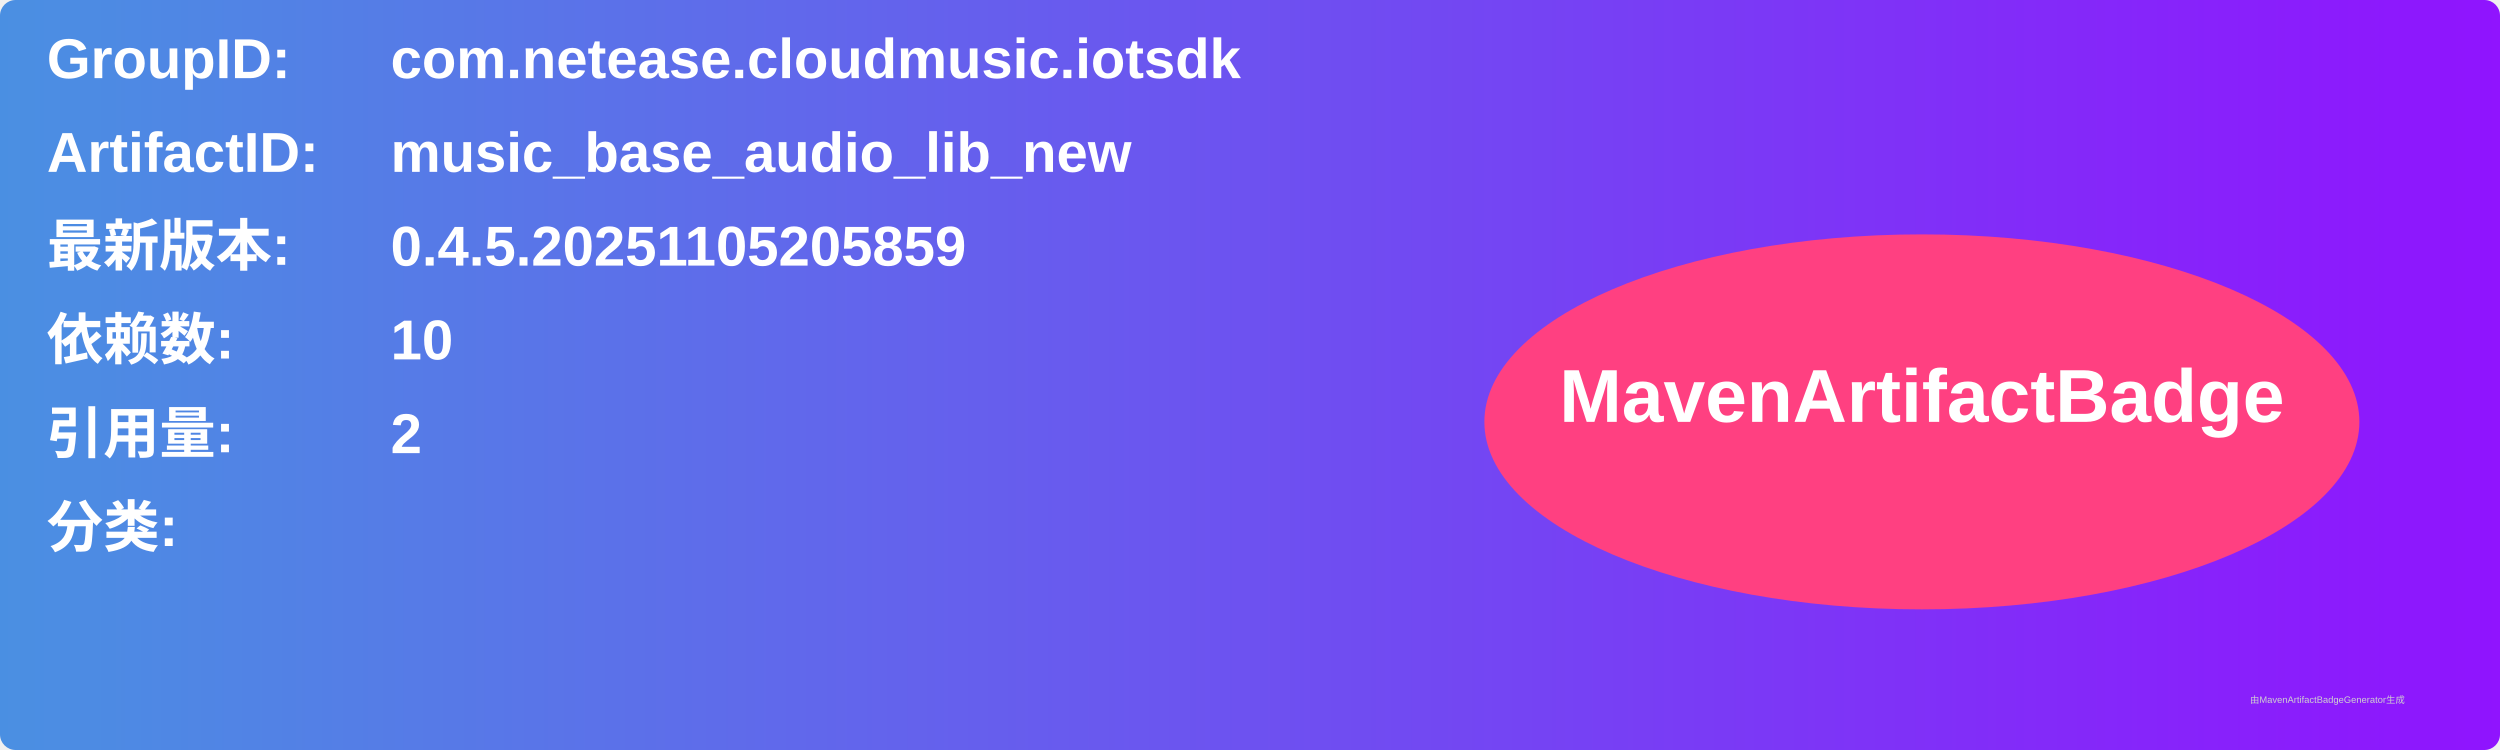
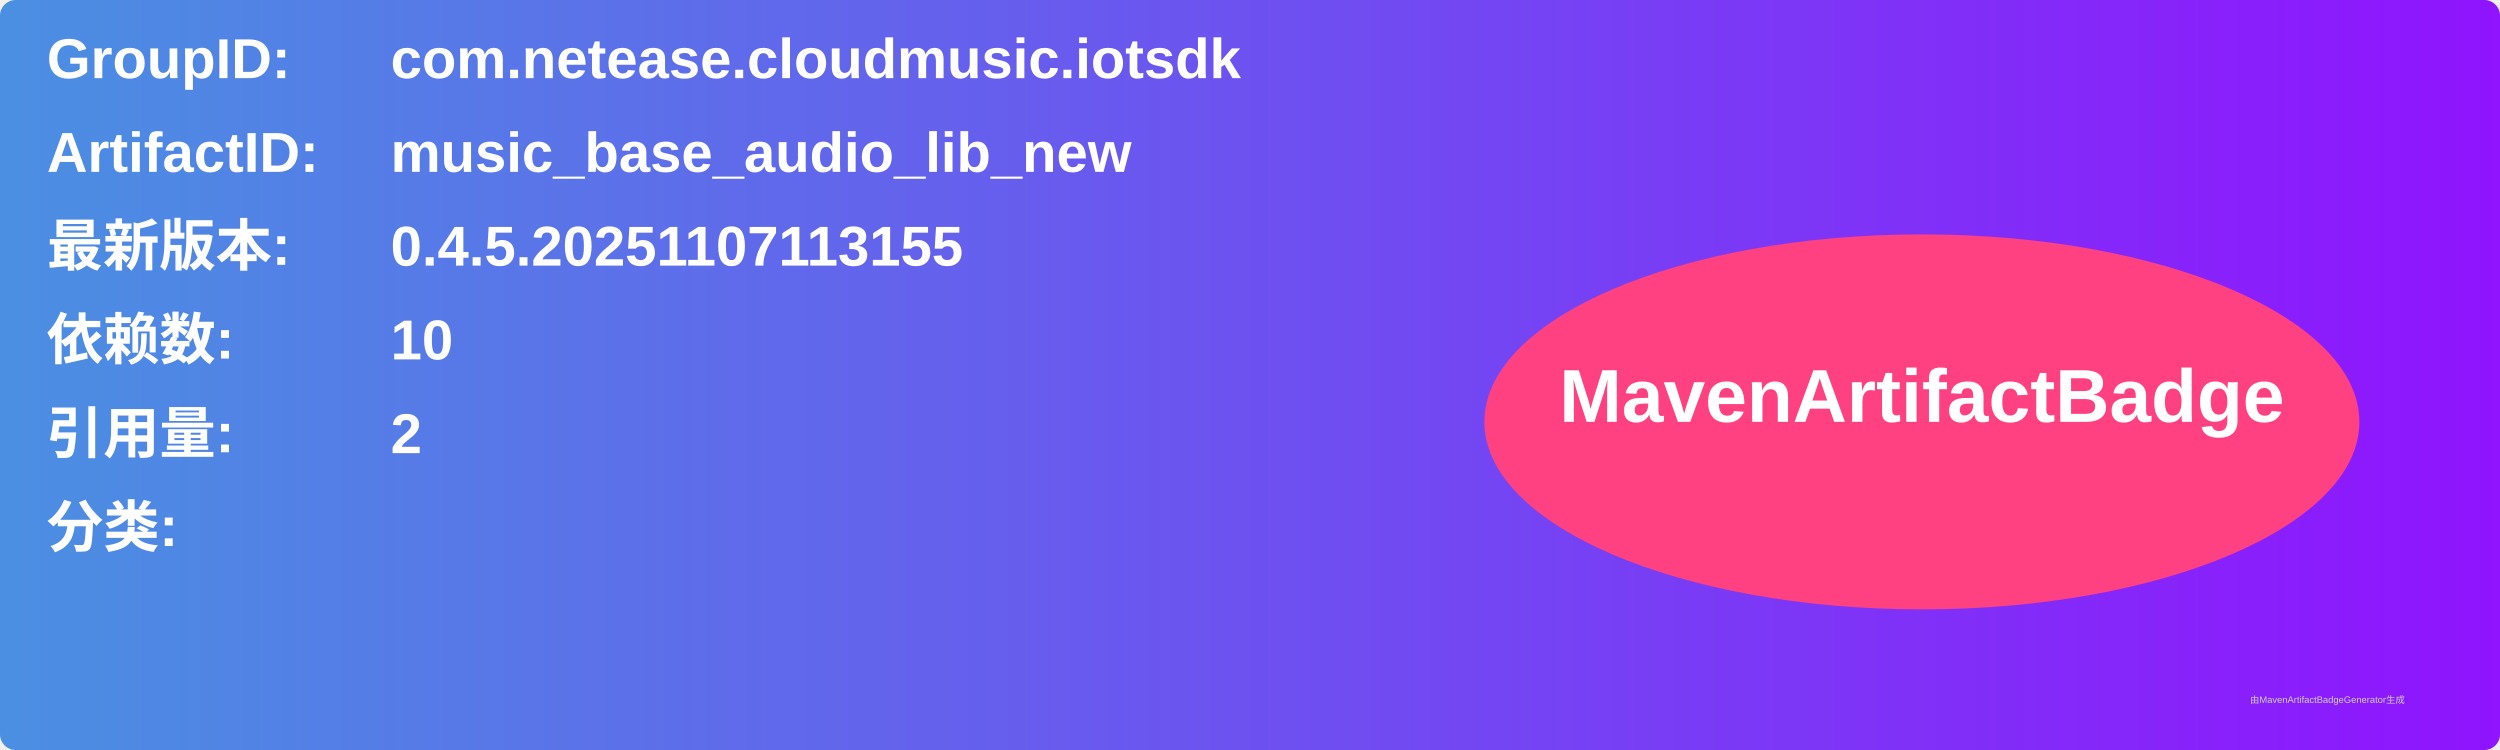
<svg xmlns="http://www.w3.org/2000/svg" width="800" height="240" viewBox="0 0 800 240">
  <linearGradient id="grad" x1="0%" y1="0%" x2="100%" y2="0%">
    <stop offset="0%" stop-color="#4a90e2" />
    <stop offset="100%" stop-color="#9013fe" />
  </linearGradient>
  <rect width="100%" height="100%" rx="5" ry="5" fill="url(#grad)" />
  <g transform="translate(15, 15)">
    <text x="0" y="10" font-family="Arial" font-size="18" fill="white" font-weight="bold" width="260">GroupID:</text>
    <text x="110" y="10" font-family="Arial" font-size="18" fill="white" font-weight="bold" width="460">com.netease.cloudmusic.iotsdk</text>
    <text x="0" y="40" font-family="Arial" font-size="18" fill="white" font-weight="bold" width="260">ArtifactID:</text>
    <text x="110" y="40" font-family="Arial" font-size="18" fill="white" font-weight="bold" width="460">music_base_audio_lib_new</text>
    <text x="0" y="70" font-family="Arial" font-size="18" fill="white" font-weight="bold">最新版本:</text>
    <text x="110" y="70" font-family="Arial" font-size="18" fill="white" font-weight="bold">
-       <tspan font-weight="bold">0.4.5.20251105205859</tspan>
+       <tspan font-weight="bold">0.4.5.20251107113155</tspan>
    </text>
    <text x="0" y="100" font-family="Arial" font-size="18" fill="white" font-weight="bold">依赖数: </text>
    <text x="110" y="100" font-family="Arial" font-size="18" fill="white">
      <tspan font-weight="bold">10</tspan>
    </text>
    <text x="0" y="130" font-family="Arial" font-size="18" fill="white" font-weight="bold">引用量: </text>
    <text x="110" y="130" font-family="Arial" font-size="18" fill="white">
      <tspan font-weight="bold">2</tspan>
    </text>
    <text x="0" y="160" font-family="Arial" font-size="18" fill="white" font-weight="bold">分类:</text>
    <text x="10" y="190" font-family="Arial" font-size="10" fill="white">
      <tspan font-weight="bold" />
    </text>
    <ellipse cx="600" cy="120" rx="140" ry="60" fill="#ff4081" />
    <text x="600" y="120" text-anchor="middle" font-family="Arial" font-size="24" fill="white" font-weight="bold">MavenArtifactBadge</text>
  </g>
  <text x="720" y="225" font-family="Arial" font-size="3" fill="#d0d0d0">由MavenArtifactBadgeGenerator生成</text>
</svg>
